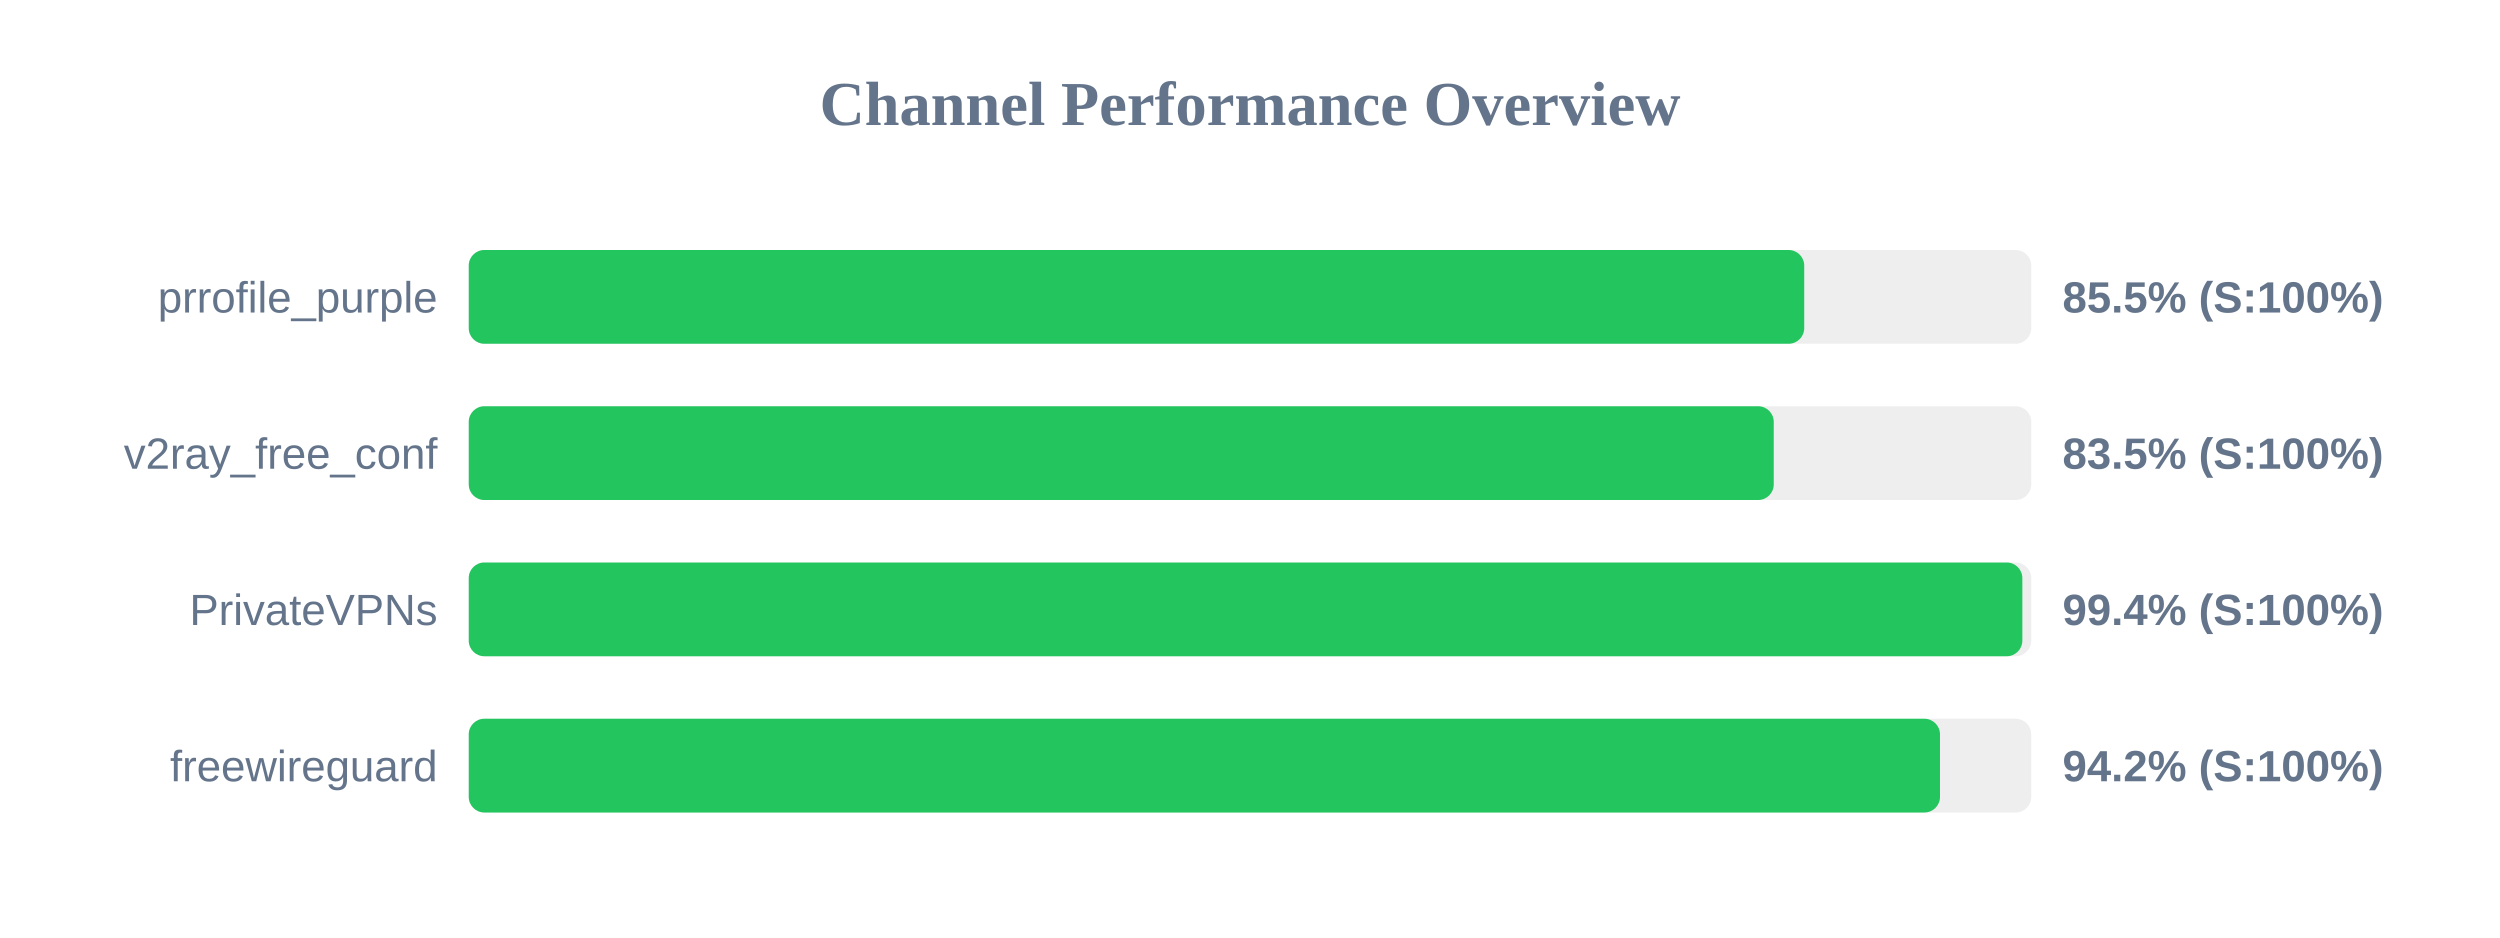
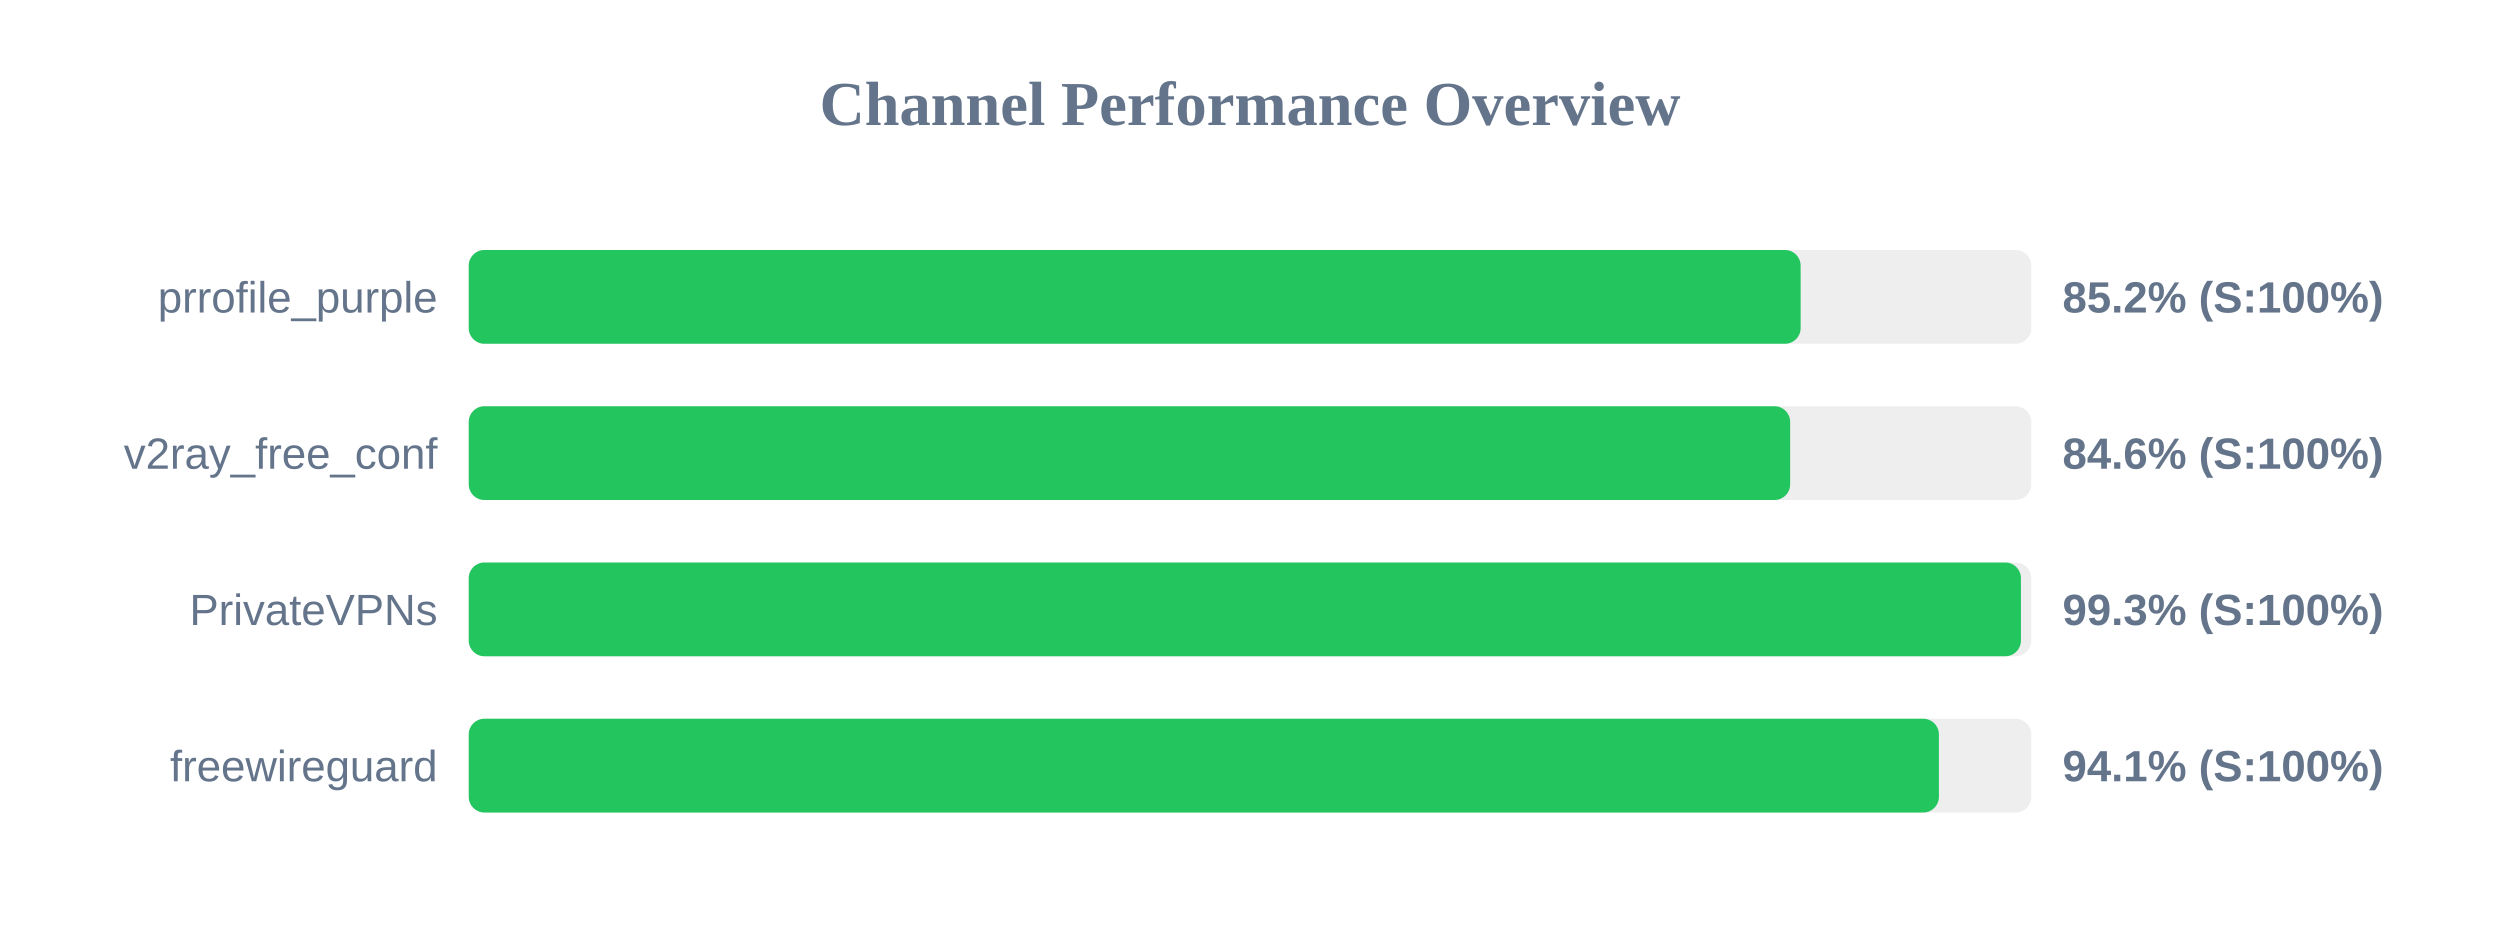
<svg xmlns="http://www.w3.org/2000/svg" width="800" height="300" version="1.1">
  <style>
        .row { font: 14px Arial; fill: #64748b; }
        .score { font: bold 14px Arial; fill: #64748b; }
    </style>
  <text x="400" y="40" text-anchor="middle" font-size="20px" font-weight="bold" fill="#64748b">Channel Performance Overview</text>
  <rect x="150" y="80" width="500" height="30" fill="#eee" rx="5" />
-   <rect x="150" y="80" width="427.35" height="30" fill="#22c55e" rx="5" />
+   <rect x="150" y="80" width="426.2" height="30" fill="#22c55e" rx="5" />
  <text x="140" y="100" text-anchor="end" class="row">prrofile_purple</text>
-   <text x="660" y="100" text-anchor="start" class="score">85.5% (S:100%)</text>
+   <text x="660" y="100" text-anchor="start" class="score">85.2% (S:100%)</text>
  <rect x="150" y="130" width="500" height="30" fill="#eee" rx="5" />
-   <rect x="150" y="130" width="417.6" height="30" fill="#22c55e" rx="5" />
+   <rect x="150" y="130" width="422.85" height="30" fill="#22c55e" rx="5" />
  <text x="140" y="150" text-anchor="end" class="row">v2ray_free_conf</text>
-   <text x="660" y="150" text-anchor="start" class="score">83.5% (S:100%)</text>
+   <text x="660" y="150" text-anchor="start" class="score">84.6% (S:100%)</text>
  <rect x="150" y="180" width="500" height="30" fill="#eee" rx="5" />
-   <rect x="150" y="180" width="497.15" height="30" fill="#22c55e" rx="5" />
+   <rect x="150" y="180" width="496.7" height="30" fill="#22c55e" rx="5" />
  <text x="140" y="200" text-anchor="end" class="row">PrivateVPNs</text>
-   <text x="660" y="200" text-anchor="start" class="score">99.4% (S:100%)</text>
+   <text x="660" y="200" text-anchor="start" class="score">99.3% (S:100%)</text>
  <rect x="150" y="230" width="500" height="30" fill="#eee" rx="5" />
-   <rect x="150" y="230" width="470.8" height="30" fill="#22c55e" rx="5" />
+   <rect x="150" y="230" width="470.45" height="30" fill="#22c55e" rx="5" />
  <text x="140" y="250" text-anchor="end" class="row">freewireguard</text>
-   <text x="660" y="250" text-anchor="start" class="score">94.2% (S:100%)</text>
+   <text x="660" y="250" text-anchor="start" class="score">94.1% (S:100%)</text>
</svg>
